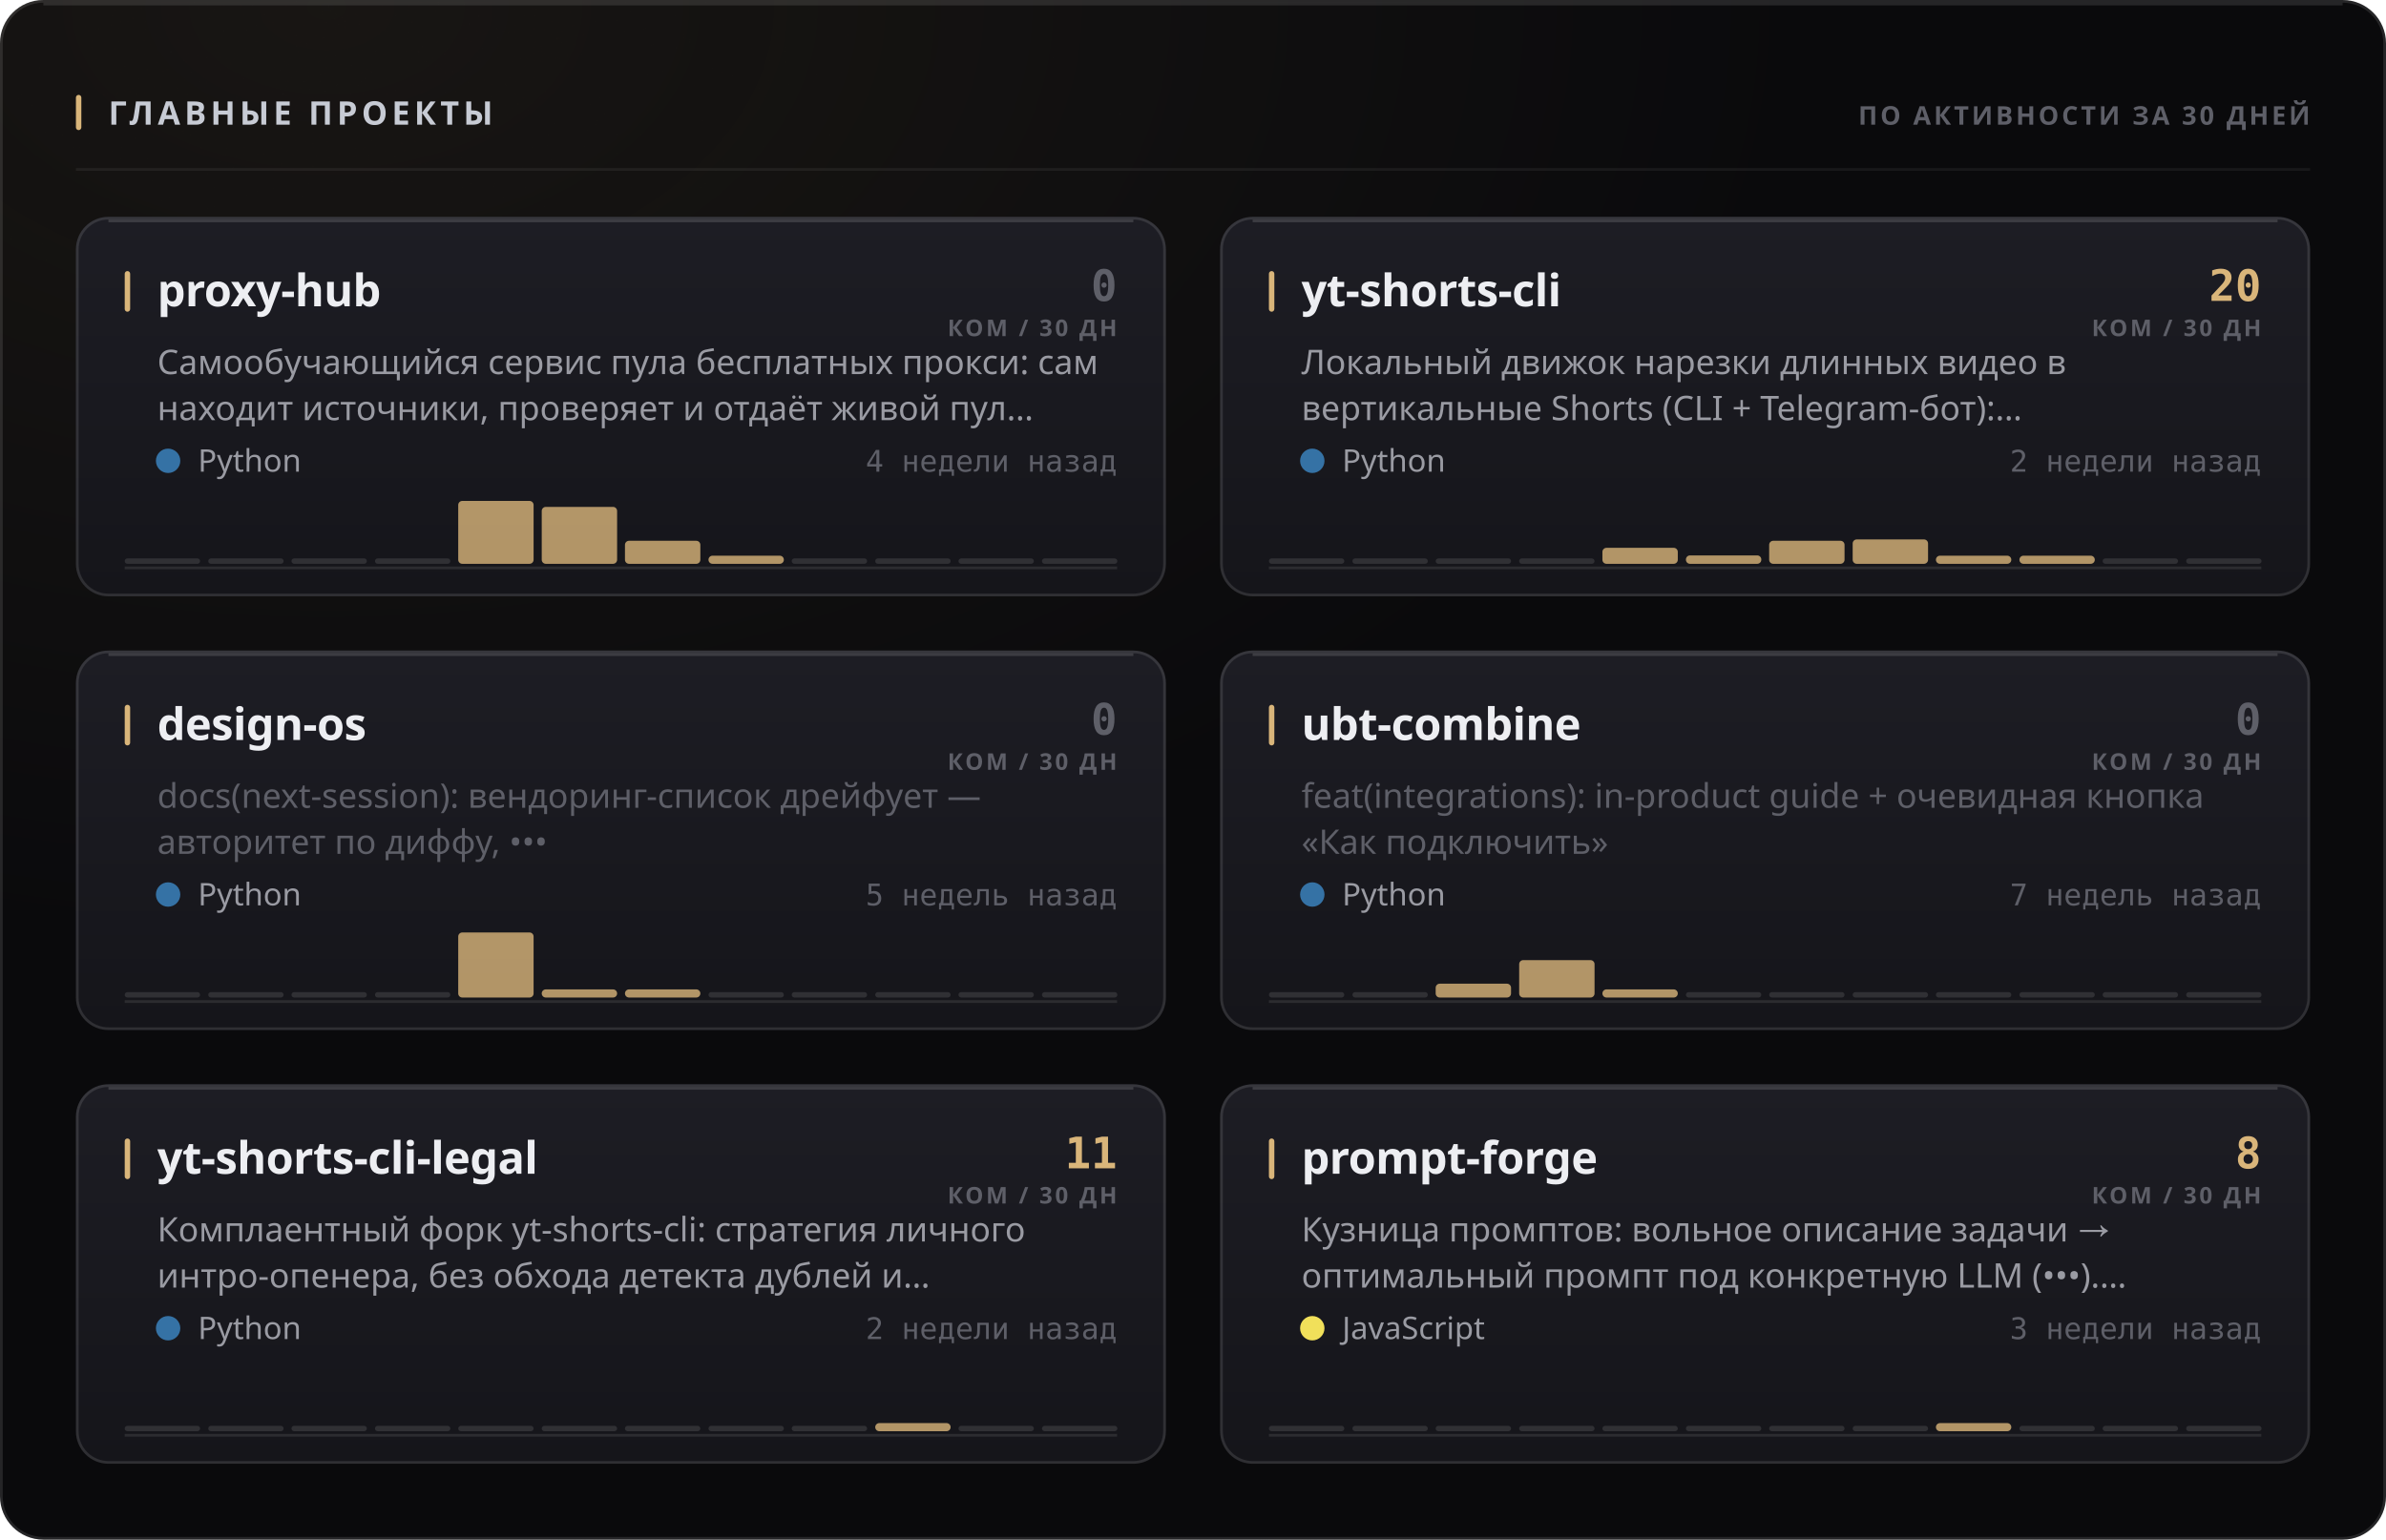
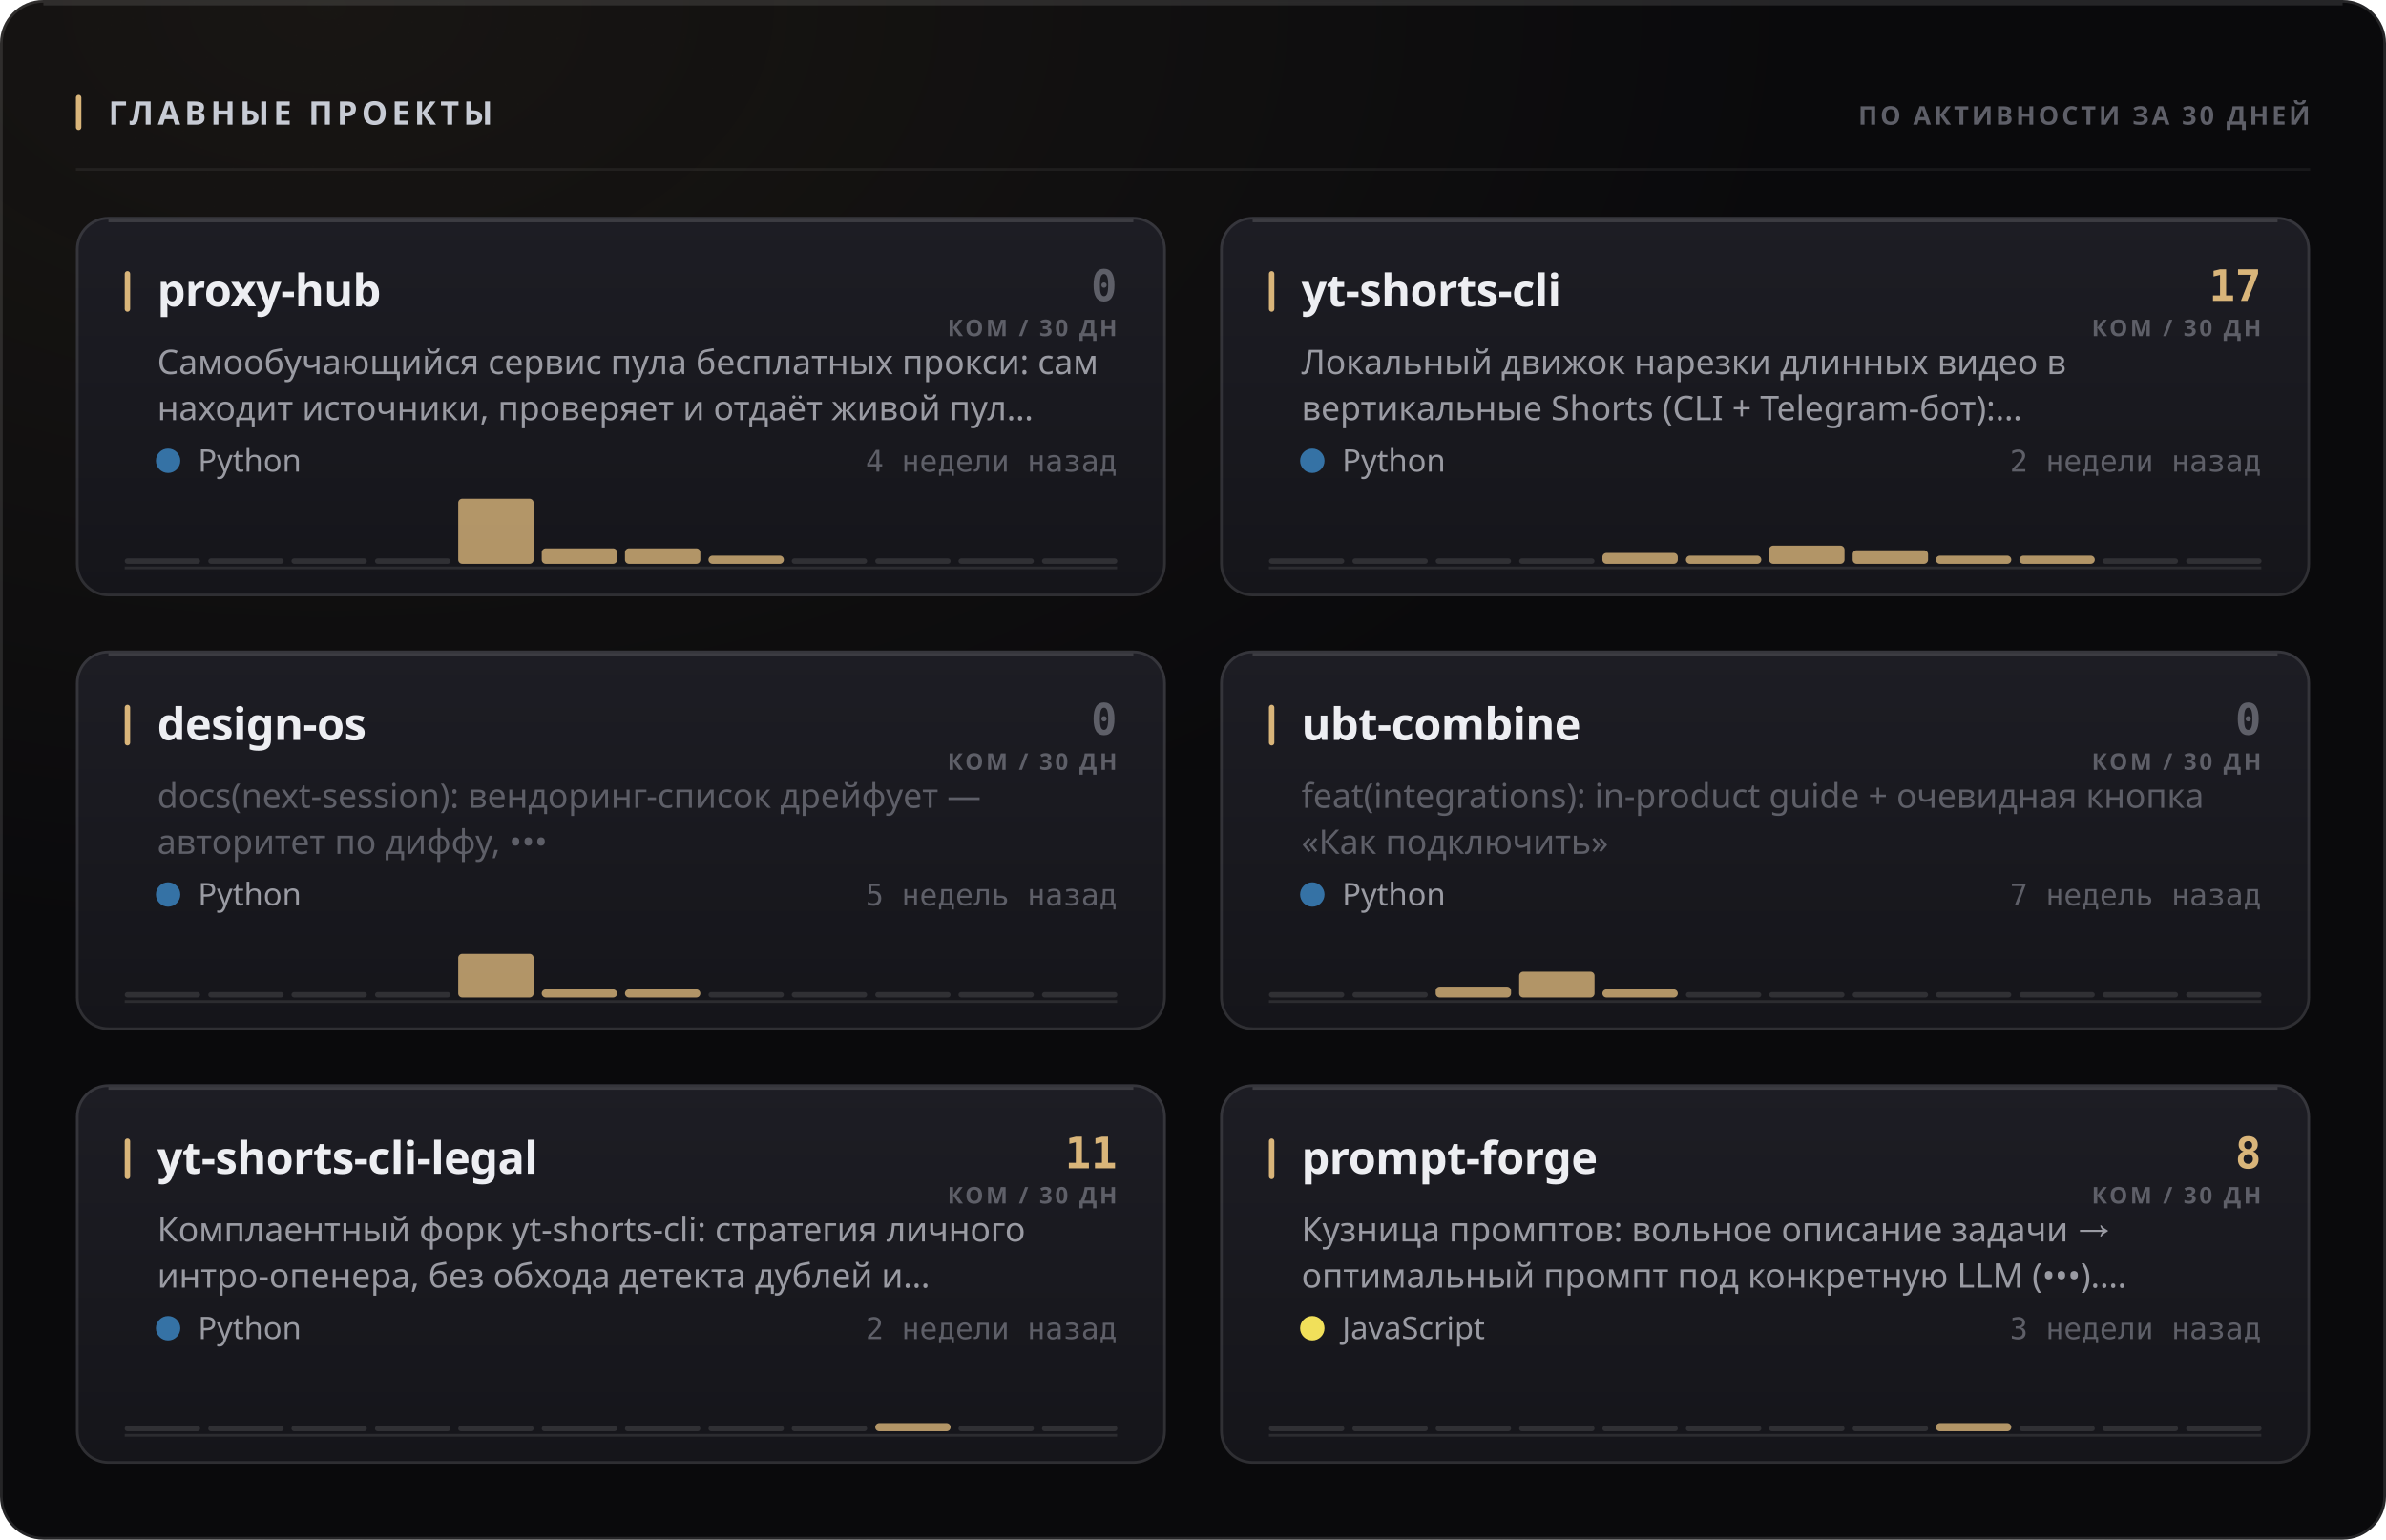
<svg xmlns="http://www.w3.org/2000/svg" width="880" height="568" viewBox="0 0 880 568" role="img">
  <style>
  text { font-family: -apple-system, BlinkMacSystemFont, 'Segoe UI', 'Noto Sans', Helvetica, Arial, sans-serif; }
  .mono { font-family: ui-monospace, 'SF Mono', 'Cascadia Mono', 'DejaVu Sans Mono', Menlo, Consolas, monospace; font-variant-numeric: tabular-nums; }
  .caps { letter-spacing: .1em; text-transform: uppercase; }

  @keyframes sheen  { from { transform: translateX(-120%); } to { transform: translateX(260%); } }
  @keyframes rise   { from { opacity: 0; transform: translateY(6px); } to { opacity: 1; transform: none; } }
  @keyframes slide  { from { opacity: 0; transform: translateX(-8px); } to { opacity: 1; transform: none; } }
  @keyframes grow   { from { transform: scaleY(0); } to { transform: scaleY(1); } }
  @keyframes widen  { from { transform: scaleX(0); } to { transform: scaleX(1); } }
  @keyframes draw   { from { stroke-dashoffset: 200; } to { stroke-dashoffset: 0; } }

  .sheen { animation: sheen 5.5s cubic-bezier(.45,0,.2,1) infinite; }
  .rise  { animation: rise .5s cubic-bezier(.16,1,.3,1) both; }
  .slide { animation: slide .42s cubic-bezier(.16,1,.3,1) both; }
  .bar   { transform-box: fill-box; transform-origin: 50% 100%;
           animation: grow .62s cubic-bezier(.16,1,.3,1) both; }
  .fill  { transform-box: fill-box; transform-origin: 0% 50%;
           animation: widen .8s cubic-bezier(.16,1,.3,1) both; }
  /* The hidden start state lives in the keyframes, never in the static rule.
     A renderer that ignores CSS animations then falls back to the FINISHED
     state — a drawn line, visible text — instead of an empty panel. */
  .spark { stroke-dasharray: 200;
           animation: draw 1.1s cubic-bezier(.16,1,.3,1) both; }

  @media (prefers-reduced-motion: reduce) {
    .sheen { animation: none; opacity: 0; }
    .rise, .slide, .bar, .fill, .spark { animation: none; opacity: 1; transform: none;
                                         stroke-dashoffset: 0; }
  }</style>
  <defs>
    <filter id="grain1" x="0" y="0" width="100%" height="100%">
      <feTurbulence type="fractalNoise" baseFrequency="0.82" numOctaves="3" stitchTiles="stitch" />
      <feColorMatrix type="saturate" values="0" />
    </filter>
    <radialGradient id="wash2" cx="14%" cy="0%" r="62%">
      <stop offset="0%" stop-color="#d9b57a" stop-opacity="0.07" />
      <stop offset="100%" stop-color="#d9b57a" stop-opacity="0" />
    </radialGradient>
    <linearGradient id="cardfill3" x1="0" y1="0" x2="0" y2="1">
      <stop offset="0%" stop-color="#1d1d24" />
      <stop offset="100%" stop-color="#15151a" />
    </linearGradient>
    <linearGradient id="cardfill4" x1="0" y1="0" x2="0" y2="1">
      <stop offset="0%" stop-color="#1d1d24" />
      <stop offset="100%" stop-color="#15151a" />
    </linearGradient>
    <linearGradient id="cardfill5" x1="0" y1="0" x2="0" y2="1">
      <stop offset="0%" stop-color="#1d1d24" />
      <stop offset="100%" stop-color="#15151a" />
    </linearGradient>
    <linearGradient id="cardfill6" x1="0" y1="0" x2="0" y2="1">
      <stop offset="0%" stop-color="#1d1d24" />
      <stop offset="100%" stop-color="#15151a" />
    </linearGradient>
    <linearGradient id="cardfill7" x1="0" y1="0" x2="0" y2="1">
      <stop offset="0%" stop-color="#1d1d24" />
      <stop offset="100%" stop-color="#15151a" />
    </linearGradient>
    <linearGradient id="cardfill8" x1="0" y1="0" x2="0" y2="1">
      <stop offset="0%" stop-color="#1d1d24" />
      <stop offset="100%" stop-color="#15151a" />
    </linearGradient>
  </defs>
  <rect width="880" height="568" rx="16" fill="#0a0a0c" />
  <rect width="880" height="568" rx="16" fill="url(#wash2)" />
  <rect width="880" height="568" rx="16" filter="url(#grain1)" opacity="0.05" style="mix-blend-mode:overlay" />
  <rect x=".5" y=".5" width="879" height="567" rx="15.5" fill="none" stroke="rgba(255,255,255,0.11)" />
  <path d="M16 1.5 H864" stroke="rgba(255,255,255,0.112)" stroke-width="1" fill="none" />
  <rect x="28" y="35" width="2" height="13" rx="1" fill="#d9b57a" />
  <text x="40" y="46" font-size="12" font-weight="700" fill="#c7cbd4" letter-spacing="0.13em">ГЛАВНЫЕ ПРОЕКТЫ</text>
  <text x="852" y="46" font-size="9.5" font-weight="600" fill="#5e5f68" text-anchor="end" letter-spacing="0.11em">ПО АКТИВНОСТИ ЗА 30 ДНЕЙ</text>
  <path d="M28 62.5 H852" stroke="rgba(255,255,255,0.06)" stroke-width="1" />
  <g class="rise" opacity="1" style="">
    <rect x="28" y="80" width="402" height="140" rx="12" fill="url(#cardfill3)" />
    <rect x="28.5" y="80.5" width="401" height="139" rx="11.5" fill="none" stroke="rgba(255,255,255,0.11)" />
    <path d="M40 81.5 H418" stroke="rgba(255,255,255,0.14)" stroke-width="1" fill="none" />
    <rect x="46" y="100" width="2" height="15" rx="1" fill="#d9b57a" />
    <text x="58" y="113" font-size="16.5" font-weight="700" fill="#edeef2" letter-spacing="-0.01em">proxy-hub</text>
    <text x="412" y="111" font-size="16" font-weight="700" fill="#5e5f68" text-anchor="end" class="mono">0</text>
    <text x="412" y="124" font-size="8.5" font-weight="600" fill="#5e5f68" text-anchor="end" letter-spacing="0.11em">КОМ / 30 ДН</text>
    <text x="58" y="138" font-size="12.5" font-weight="400" fill="#9a9ba3">Самообучающийся сервис пула бесплатных прокси: сам</text>
    <text x="58" y="155" font-size="12.5" font-weight="400" fill="#9a9ba3">находит источники, проверяет и отдаёт живой пул…</text>
    <circle cx="62" cy="170" r="4.5" fill="#3572A5" />
    <text x="73" y="174" font-size="11.5" font-weight="400" fill="#9a9ba3">Python</text>
    <text x="412" y="174" font-size="11" font-weight="400" fill="#5e5f68" text-anchor="end" class="mono">4 недели назад</text>
    <path d="M46 209.5 H412" stroke="rgba(255,255,255,0.096)" stroke-width="1" />
    <g class="bar" style="animation-delay:0.18s">
      <rect x="46.0" y="206.0" width="27.8" height="2" rx="1" fill="rgba(255,255,255,0.11)" />
      <rect x="76.8" y="206.0" width="27.8" height="2" rx="1" fill="rgba(255,255,255,0.11)" />
      <rect x="107.5" y="206.0" width="27.8" height="2" rx="1" fill="rgba(255,255,255,0.11)" />
      <rect x="138.3" y="206.0" width="27.8" height="2" rx="1" fill="rgba(255,255,255,0.11)" />
-       <rect x="169.0" y="184.8" width="27.8" height="23.2" rx="1.5" fill="#d9b57a" opacity="0.8" />
-       <rect x="199.8" y="187.0" width="27.8" height="21.0" rx="1.5" fill="#d9b57a" opacity="0.8" />
-       <rect x="230.5" y="199.5" width="27.8" height="8.5" rx="1.5" fill="#d9b57a" opacity="0.8" />
+       <rect x="169.0" y="184.0" width="27.8" height="24.0" rx="1.5" fill="#d9b57a" opacity="0.8" />
+       <rect x="199.8" y="202.3" width="27.8" height="5.7" rx="1.5" fill="#d9b57a" opacity="0.8" />
+       <rect x="230.5" y="202.3" width="27.8" height="5.7" rx="1.5" fill="#d9b57a" opacity="0.8" />
      <rect x="261.3" y="205.0" width="27.8" height="3.0" rx="1.5" fill="#d9b57a" opacity="0.8" />
      <rect x="292.0" y="206.0" width="27.8" height="2" rx="1" fill="rgba(255,255,255,0.11)" />
      <rect x="322.8" y="206.0" width="27.8" height="2" rx="1" fill="rgba(255,255,255,0.11)" />
      <rect x="353.5" y="206.0" width="27.8" height="2" rx="1" fill="rgba(255,255,255,0.11)" />
      <rect x="384.3" y="206.0" width="27.8" height="2" rx="1" fill="rgba(255,255,255,0.11)" />
    </g>
  </g>
  <g class="rise" opacity="1" style=" animation-delay:0.055s;">
    <rect x="450" y="80" width="402" height="140" rx="12" fill="url(#cardfill4)" />
    <rect x="450.5" y="80.5" width="401" height="139" rx="11.5" fill="none" stroke="rgba(255,255,255,0.11)" />
    <path d="M462 81.5 H840" stroke="rgba(255,255,255,0.14)" stroke-width="1" fill="none" />
    <rect x="468" y="100" width="2" height="15" rx="1" fill="#d9b57a" />
    <text x="480" y="113" font-size="16.5" font-weight="700" fill="#edeef2" letter-spacing="-0.01em">yt-shorts-cli</text>
-     <text x="834" y="111" font-size="16" font-weight="700" fill="#d9b57a" text-anchor="end" class="mono">20</text>
+     <text x="834" y="111" font-size="16" font-weight="700" fill="#d9b57a" text-anchor="end" class="mono">17</text>
    <text x="834" y="124" font-size="8.5" font-weight="600" fill="#5e5f68" text-anchor="end" letter-spacing="0.11em">КОМ / 30 ДН</text>
    <text x="480" y="138" font-size="12.5" font-weight="400" fill="#9a9ba3">Локальный движок нарезки длинных видео в</text>
    <text x="480" y="155" font-size="12.5" font-weight="400" fill="#9a9ba3">вертикальные Shorts (CLI + Telegram-бот):…</text>
    <circle cx="484" cy="170" r="4.5" fill="#3572A5" />
    <text x="495" y="174" font-size="11.5" font-weight="400" fill="#9a9ba3">Python</text>
    <text x="834" y="174" font-size="11" font-weight="400" fill="#5e5f68" text-anchor="end" class="mono">2 недели назад</text>
    <path d="M468 209.5 H834" stroke="rgba(255,255,255,0.096)" stroke-width="1" />
    <g class="bar" style="animation-delay:0.24s">
      <rect x="468.0" y="206.0" width="27.8" height="2" rx="1" fill="rgba(255,255,255,0.11)" />
      <rect x="498.8" y="206.0" width="27.8" height="2" rx="1" fill="rgba(255,255,255,0.11)" />
      <rect x="529.5" y="206.0" width="27.8" height="2" rx="1" fill="rgba(255,255,255,0.11)" />
      <rect x="560.3" y="206.0" width="27.8" height="2" rx="1" fill="rgba(255,255,255,0.11)" />
-       <rect x="591.0" y="202.1" width="27.8" height="5.9" rx="1.5" fill="#d9b57a" opacity="0.8" />
-       <rect x="621.8" y="204.9" width="27.8" height="3.1" rx="1.5" fill="#d9b57a" opacity="0.8" />
-       <rect x="652.5" y="199.5" width="27.8" height="8.5" rx="1.5" fill="#d9b57a" opacity="0.8" />
-       <rect x="683.3" y="199.0" width="27.8" height="9.0" rx="1.5" fill="#d9b57a" opacity="0.8" />
+       <rect x="591.0" y="204.0" width="27.8" height="4.0" rx="1.5" fill="#d9b57a" opacity="0.8" />
+       <rect x="621.8" y="205.0" width="27.8" height="3.0" rx="1.5" fill="#d9b57a" opacity="0.8" />
+       <rect x="652.5" y="201.3" width="27.8" height="6.7" rx="1.5" fill="#d9b57a" opacity="0.8" />
+       <rect x="683.3" y="203.0" width="27.8" height="5.0" rx="1.5" fill="#d9b57a" opacity="0.8" />
      <rect x="714.0" y="205.0" width="27.8" height="3.0" rx="1.5" fill="#d9b57a" opacity="0.8" />
      <rect x="744.8" y="205.0" width="27.8" height="3.0" rx="1.5" fill="#d9b57a" opacity="0.8" />
      <rect x="775.5" y="206.0" width="27.8" height="2" rx="1" fill="rgba(255,255,255,0.11)" />
      <rect x="806.3" y="206.0" width="27.8" height="2" rx="1" fill="rgba(255,255,255,0.11)" />
    </g>
  </g>
  <g class="rise" opacity="1" style=" animation-delay:0.110s;">
    <rect x="28" y="240" width="402" height="140" rx="12" fill="url(#cardfill5)" />
    <rect x="28.5" y="240.5" width="401" height="139" rx="11.5" fill="none" stroke="rgba(255,255,255,0.11)" />
    <path d="M40 241.5 H418" stroke="rgba(255,255,255,0.14)" stroke-width="1" fill="none" />
    <rect x="46" y="260" width="2" height="15" rx="1" fill="#d9b57a" />
    <text x="58" y="273" font-size="16.5" font-weight="700" fill="#edeef2" letter-spacing="-0.01em">design-os</text>
    <text x="412" y="271" font-size="16" font-weight="700" fill="#5e5f68" text-anchor="end" class="mono">0</text>
    <text x="412" y="284" font-size="8.5" font-weight="600" fill="#5e5f68" text-anchor="end" letter-spacing="0.11em">КОМ / 30 ДН</text>
    <text x="58" y="298" font-size="12.5" font-weight="400" fill="#5e5f68">docs(next-session): вендоринг-список дрейфует —</text>
    <text x="58" y="315" font-size="12.5" font-weight="400" fill="#5e5f68">авторитет по диффу, •••</text>
    <circle cx="62" cy="330" r="4.5" fill="#3572A5" />
    <text x="73" y="334" font-size="11.5" font-weight="400" fill="#9a9ba3">Python</text>
    <text x="412" y="334" font-size="11" font-weight="400" fill="#5e5f68" text-anchor="end" class="mono">5 недель назад</text>
    <path d="M46 369.5 H412" stroke="rgba(255,255,255,0.096)" stroke-width="1" />
    <g class="bar" style="animation-delay:0.3s">
      <rect x="46.0" y="366.0" width="27.8" height="2" rx="1" fill="rgba(255,255,255,0.11)" />
      <rect x="76.8" y="366.0" width="27.8" height="2" rx="1" fill="rgba(255,255,255,0.11)" />
      <rect x="107.5" y="366.0" width="27.8" height="2" rx="1" fill="rgba(255,255,255,0.11)" />
      <rect x="138.3" y="366.0" width="27.8" height="2" rx="1" fill="rgba(255,255,255,0.11)" />
-       <rect x="169.0" y="344.0" width="27.8" height="24.0" rx="1.5" fill="#d9b57a" opacity="0.8" />
+       <rect x="169.0" y="351.9" width="27.8" height="16.1" rx="1.5" fill="#d9b57a" opacity="0.8" />
      <rect x="199.8" y="365.0" width="27.8" height="3.0" rx="1.5" fill="#d9b57a" opacity="0.8" />
      <rect x="230.5" y="365.0" width="27.8" height="3.0" rx="1.5" fill="#d9b57a" opacity="0.8" />
      <rect x="261.3" y="366.0" width="27.8" height="2" rx="1" fill="rgba(255,255,255,0.11)" />
      <rect x="292.0" y="366.0" width="27.8" height="2" rx="1" fill="rgba(255,255,255,0.11)" />
      <rect x="322.8" y="366.0" width="27.8" height="2" rx="1" fill="rgba(255,255,255,0.11)" />
      <rect x="353.5" y="366.0" width="27.8" height="2" rx="1" fill="rgba(255,255,255,0.11)" />
      <rect x="384.3" y="366.0" width="27.8" height="2" rx="1" fill="rgba(255,255,255,0.11)" />
    </g>
  </g>
  <g class="rise" opacity="1" style=" animation-delay:0.165s;">
    <rect x="450" y="240" width="402" height="140" rx="12" fill="url(#cardfill6)" />
    <rect x="450.5" y="240.5" width="401" height="139" rx="11.5" fill="none" stroke="rgba(255,255,255,0.11)" />
    <path d="M462 241.5 H840" stroke="rgba(255,255,255,0.14)" stroke-width="1" fill="none" />
    <rect x="468" y="260" width="2" height="15" rx="1" fill="#d9b57a" />
    <text x="480" y="273" font-size="16.5" font-weight="700" fill="#edeef2" letter-spacing="-0.01em">ubt-combine</text>
    <text x="834" y="271" font-size="16" font-weight="700" fill="#5e5f68" text-anchor="end" class="mono">0</text>
    <text x="834" y="284" font-size="8.5" font-weight="600" fill="#5e5f68" text-anchor="end" letter-spacing="0.11em">КОМ / 30 ДН</text>
    <text x="480" y="298" font-size="12.5" font-weight="400" fill="#5e5f68">feat(integrations): in-product guide + очевидная кнопка</text>
    <text x="480" y="315" font-size="12.5" font-weight="400" fill="#5e5f68">«Как подключить»</text>
    <circle cx="484" cy="330" r="4.5" fill="#3572A5" />
    <text x="495" y="334" font-size="11.5" font-weight="400" fill="#9a9ba3">Python</text>
    <text x="834" y="334" font-size="11" font-weight="400" fill="#5e5f68" text-anchor="end" class="mono">7 недель назад</text>
    <path d="M468 369.5 H834" stroke="rgba(255,255,255,0.096)" stroke-width="1" />
    <g class="bar" style="animation-delay:0.36s">
      <rect x="468.0" y="366.0" width="27.8" height="2" rx="1" fill="rgba(255,255,255,0.11)" />
      <rect x="498.8" y="366.0" width="27.8" height="2" rx="1" fill="rgba(255,255,255,0.11)" />
-       <rect x="529.5" y="362.9" width="27.8" height="5.1" rx="1.5" fill="#d9b57a" opacity="0.8" />
-       <rect x="560.3" y="354.2" width="27.8" height="13.8" rx="1.5" fill="#d9b57a" opacity="0.8" />
+       <rect x="529.5" y="364.0" width="27.8" height="4.0" rx="1.5" fill="#d9b57a" opacity="0.8" />
+       <rect x="560.3" y="358.5" width="27.8" height="9.5" rx="1.5" fill="#d9b57a" opacity="0.8" />
      <rect x="591.0" y="365.0" width="27.8" height="3.0" rx="1.5" fill="#d9b57a" opacity="0.8" />
      <rect x="621.8" y="366.0" width="27.8" height="2" rx="1" fill="rgba(255,255,255,0.11)" />
      <rect x="652.5" y="366.0" width="27.8" height="2" rx="1" fill="rgba(255,255,255,0.11)" />
      <rect x="683.3" y="366.0" width="27.8" height="2" rx="1" fill="rgba(255,255,255,0.11)" />
      <rect x="714.0" y="366.0" width="27.8" height="2" rx="1" fill="rgba(255,255,255,0.11)" />
      <rect x="744.8" y="366.0" width="27.8" height="2" rx="1" fill="rgba(255,255,255,0.11)" />
      <rect x="775.5" y="366.0" width="27.8" height="2" rx="1" fill="rgba(255,255,255,0.11)" />
      <rect x="806.3" y="366.0" width="27.8" height="2" rx="1" fill="rgba(255,255,255,0.11)" />
    </g>
  </g>
  <g class="rise" opacity="1" style=" animation-delay:0.220s;">
    <rect x="28" y="400" width="402" height="140" rx="12" fill="url(#cardfill7)" />
    <rect x="28.5" y="400.5" width="401" height="139" rx="11.5" fill="none" stroke="rgba(255,255,255,0.11)" />
    <path d="M40 401.5 H418" stroke="rgba(255,255,255,0.14)" stroke-width="1" fill="none" />
    <rect x="46" y="420" width="2" height="15" rx="1" fill="#d9b57a" />
    <text x="58" y="433" font-size="16.5" font-weight="700" fill="#edeef2" letter-spacing="-0.01em">yt-shorts-cli-legal</text>
    <text x="412" y="431" font-size="16" font-weight="700" fill="#d9b57a" text-anchor="end" class="mono">11</text>
    <text x="412" y="444" font-size="8.5" font-weight="600" fill="#5e5f68" text-anchor="end" letter-spacing="0.11em">КОМ / 30 ДН</text>
    <text x="58" y="458" font-size="12.5" font-weight="400" fill="#9a9ba3">Комплаентный форк yt-shorts-cli: стратегия личного</text>
    <text x="58" y="475" font-size="12.5" font-weight="400" fill="#9a9ba3">интро-опенера, без обхода детекта дублей и…</text>
    <circle cx="62" cy="490" r="4.5" fill="#3572A5" />
    <text x="73" y="494" font-size="11.5" font-weight="400" fill="#9a9ba3">Python</text>
    <text x="412" y="494" font-size="11" font-weight="400" fill="#5e5f68" text-anchor="end" class="mono">2 недели назад</text>
    <path d="M46 529.5 H412" stroke="rgba(255,255,255,0.096)" stroke-width="1" />
    <g class="bar" style="animation-delay:0.42s">
      <rect x="46.0" y="526.0" width="27.8" height="2" rx="1" fill="rgba(255,255,255,0.11)" />
      <rect x="76.8" y="526.0" width="27.8" height="2" rx="1" fill="rgba(255,255,255,0.11)" />
      <rect x="107.5" y="526.0" width="27.8" height="2" rx="1" fill="rgba(255,255,255,0.11)" />
      <rect x="138.3" y="526.0" width="27.8" height="2" rx="1" fill="rgba(255,255,255,0.11)" />
      <rect x="169.0" y="526.0" width="27.8" height="2" rx="1" fill="rgba(255,255,255,0.11)" />
      <rect x="199.8" y="526.0" width="27.8" height="2" rx="1" fill="rgba(255,255,255,0.11)" />
      <rect x="230.5" y="526.0" width="27.8" height="2" rx="1" fill="rgba(255,255,255,0.11)" />
      <rect x="261.3" y="526.0" width="27.8" height="2" rx="1" fill="rgba(255,255,255,0.11)" />
      <rect x="292.0" y="526.0" width="27.8" height="2" rx="1" fill="rgba(255,255,255,0.11)" />
      <rect x="322.8" y="525.0" width="27.8" height="3.0" rx="1.5" fill="#d9b57a" opacity="0.8" />
      <rect x="353.5" y="526.0" width="27.8" height="2" rx="1" fill="rgba(255,255,255,0.11)" />
      <rect x="384.3" y="526.0" width="27.8" height="2" rx="1" fill="rgba(255,255,255,0.11)" />
    </g>
  </g>
  <g class="rise" opacity="1" style=" animation-delay:0.275s;">
    <rect x="450" y="400" width="402" height="140" rx="12" fill="url(#cardfill8)" />
    <rect x="450.5" y="400.5" width="401" height="139" rx="11.5" fill="none" stroke="rgba(255,255,255,0.11)" />
    <path d="M462 401.5 H840" stroke="rgba(255,255,255,0.14)" stroke-width="1" fill="none" />
    <rect x="468" y="420" width="2" height="15" rx="1" fill="#d9b57a" />
    <text x="480" y="433" font-size="16.5" font-weight="700" fill="#edeef2" letter-spacing="-0.01em">prompt-forge</text>
    <text x="834" y="431" font-size="16" font-weight="700" fill="#d9b57a" text-anchor="end" class="mono">8</text>
    <text x="834" y="444" font-size="8.5" font-weight="600" fill="#5e5f68" text-anchor="end" letter-spacing="0.11em">КОМ / 30 ДН</text>
    <text x="480" y="458" font-size="12.5" font-weight="400" fill="#9a9ba3">Кузница промптов: вольное описание задачи →</text>
    <text x="480" y="475" font-size="12.5" font-weight="400" fill="#9a9ba3">оптимальный промпт под конкретную LLM (•••).…</text>
    <circle cx="484" cy="490" r="4.5" fill="#f1e05a" />
    <text x="495" y="494" font-size="11.5" font-weight="400" fill="#9a9ba3">JavaScript</text>
    <text x="834" y="494" font-size="11" font-weight="400" fill="#5e5f68" text-anchor="end" class="mono">3 недели назад</text>
    <path d="M468 529.5 H834" stroke="rgba(255,255,255,0.096)" stroke-width="1" />
    <g class="bar" style="animation-delay:0.48s">
      <rect x="468.0" y="526.0" width="27.8" height="2" rx="1" fill="rgba(255,255,255,0.11)" />
      <rect x="498.8" y="526.0" width="27.8" height="2" rx="1" fill="rgba(255,255,255,0.11)" />
      <rect x="529.5" y="526.0" width="27.8" height="2" rx="1" fill="rgba(255,255,255,0.11)" />
      <rect x="560.3" y="526.0" width="27.8" height="2" rx="1" fill="rgba(255,255,255,0.11)" />
      <rect x="591.0" y="526.0" width="27.8" height="2" rx="1" fill="rgba(255,255,255,0.11)" />
      <rect x="621.8" y="526.0" width="27.8" height="2" rx="1" fill="rgba(255,255,255,0.11)" />
      <rect x="652.5" y="526.0" width="27.8" height="2" rx="1" fill="rgba(255,255,255,0.11)" />
      <rect x="683.3" y="526.0" width="27.8" height="2" rx="1" fill="rgba(255,255,255,0.11)" />
      <rect x="714.0" y="525.0" width="27.8" height="3.0" rx="1.5" fill="#d9b57a" opacity="0.8" />
      <rect x="744.8" y="526.0" width="27.8" height="2" rx="1" fill="rgba(255,255,255,0.11)" />
      <rect x="775.5" y="526.0" width="27.8" height="2" rx="1" fill="rgba(255,255,255,0.11)" />
      <rect x="806.3" y="526.0" width="27.8" height="2" rx="1" fill="rgba(255,255,255,0.11)" />
    </g>
  </g>
</svg>
